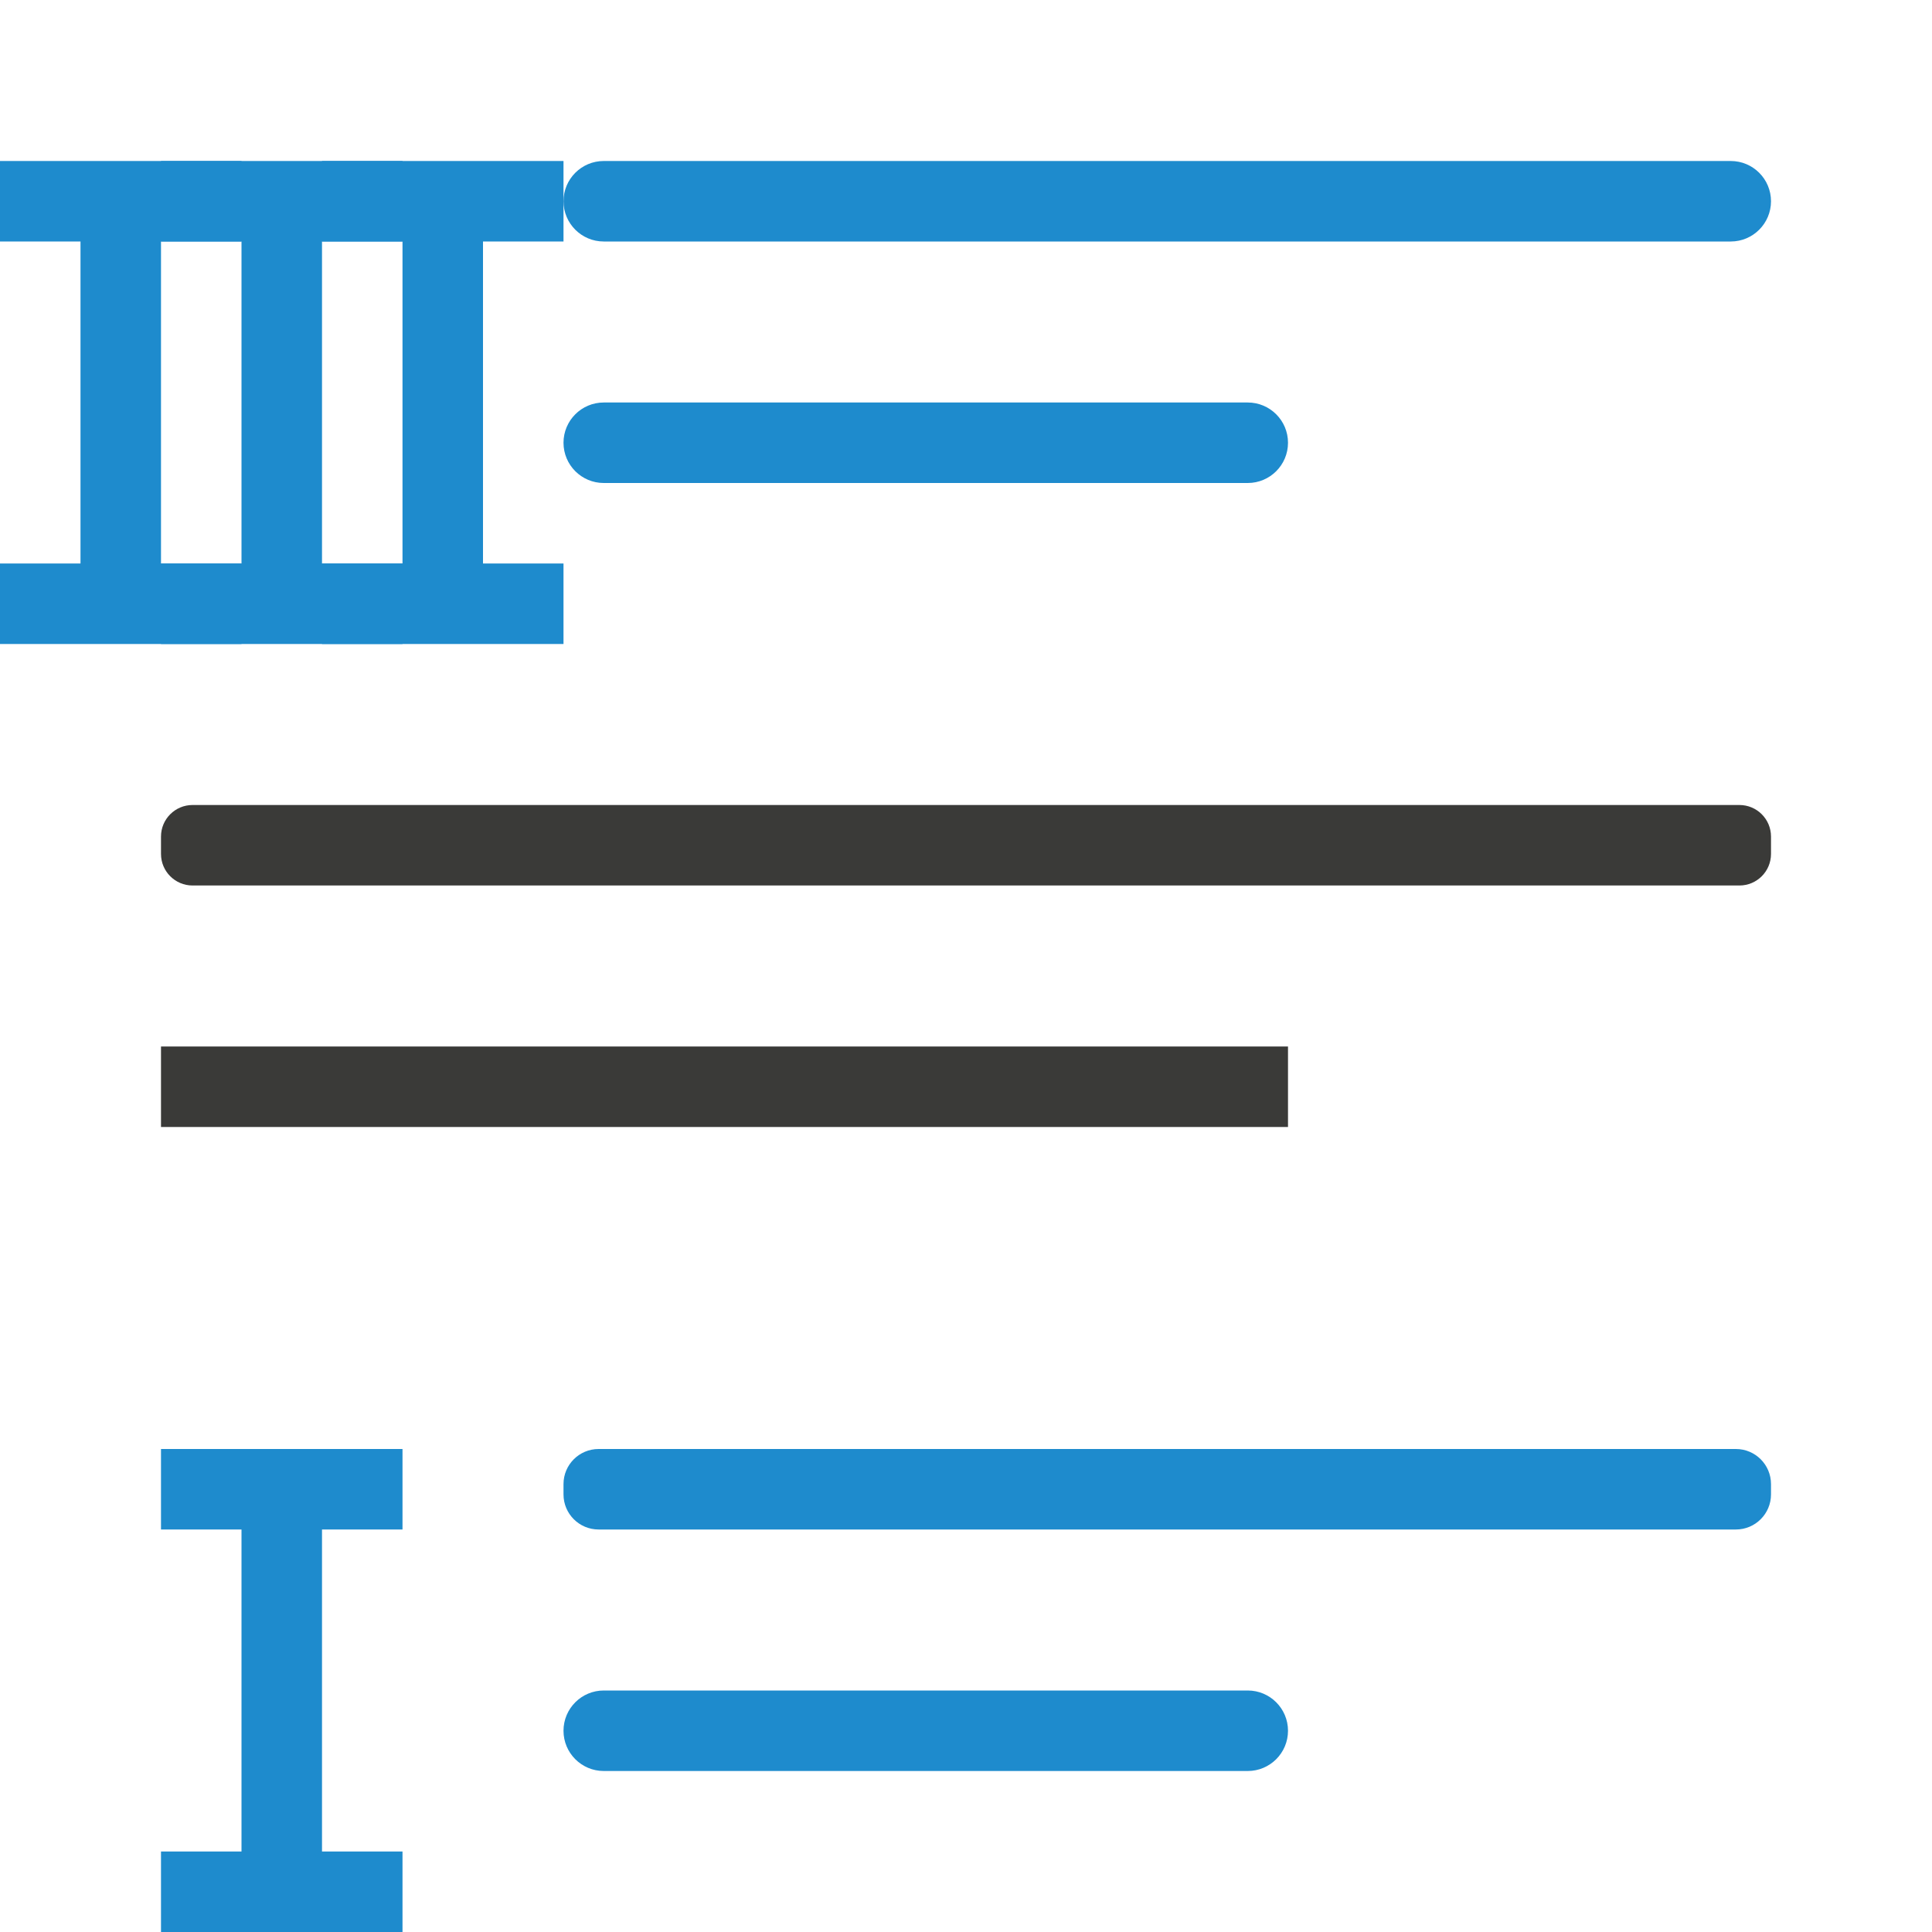
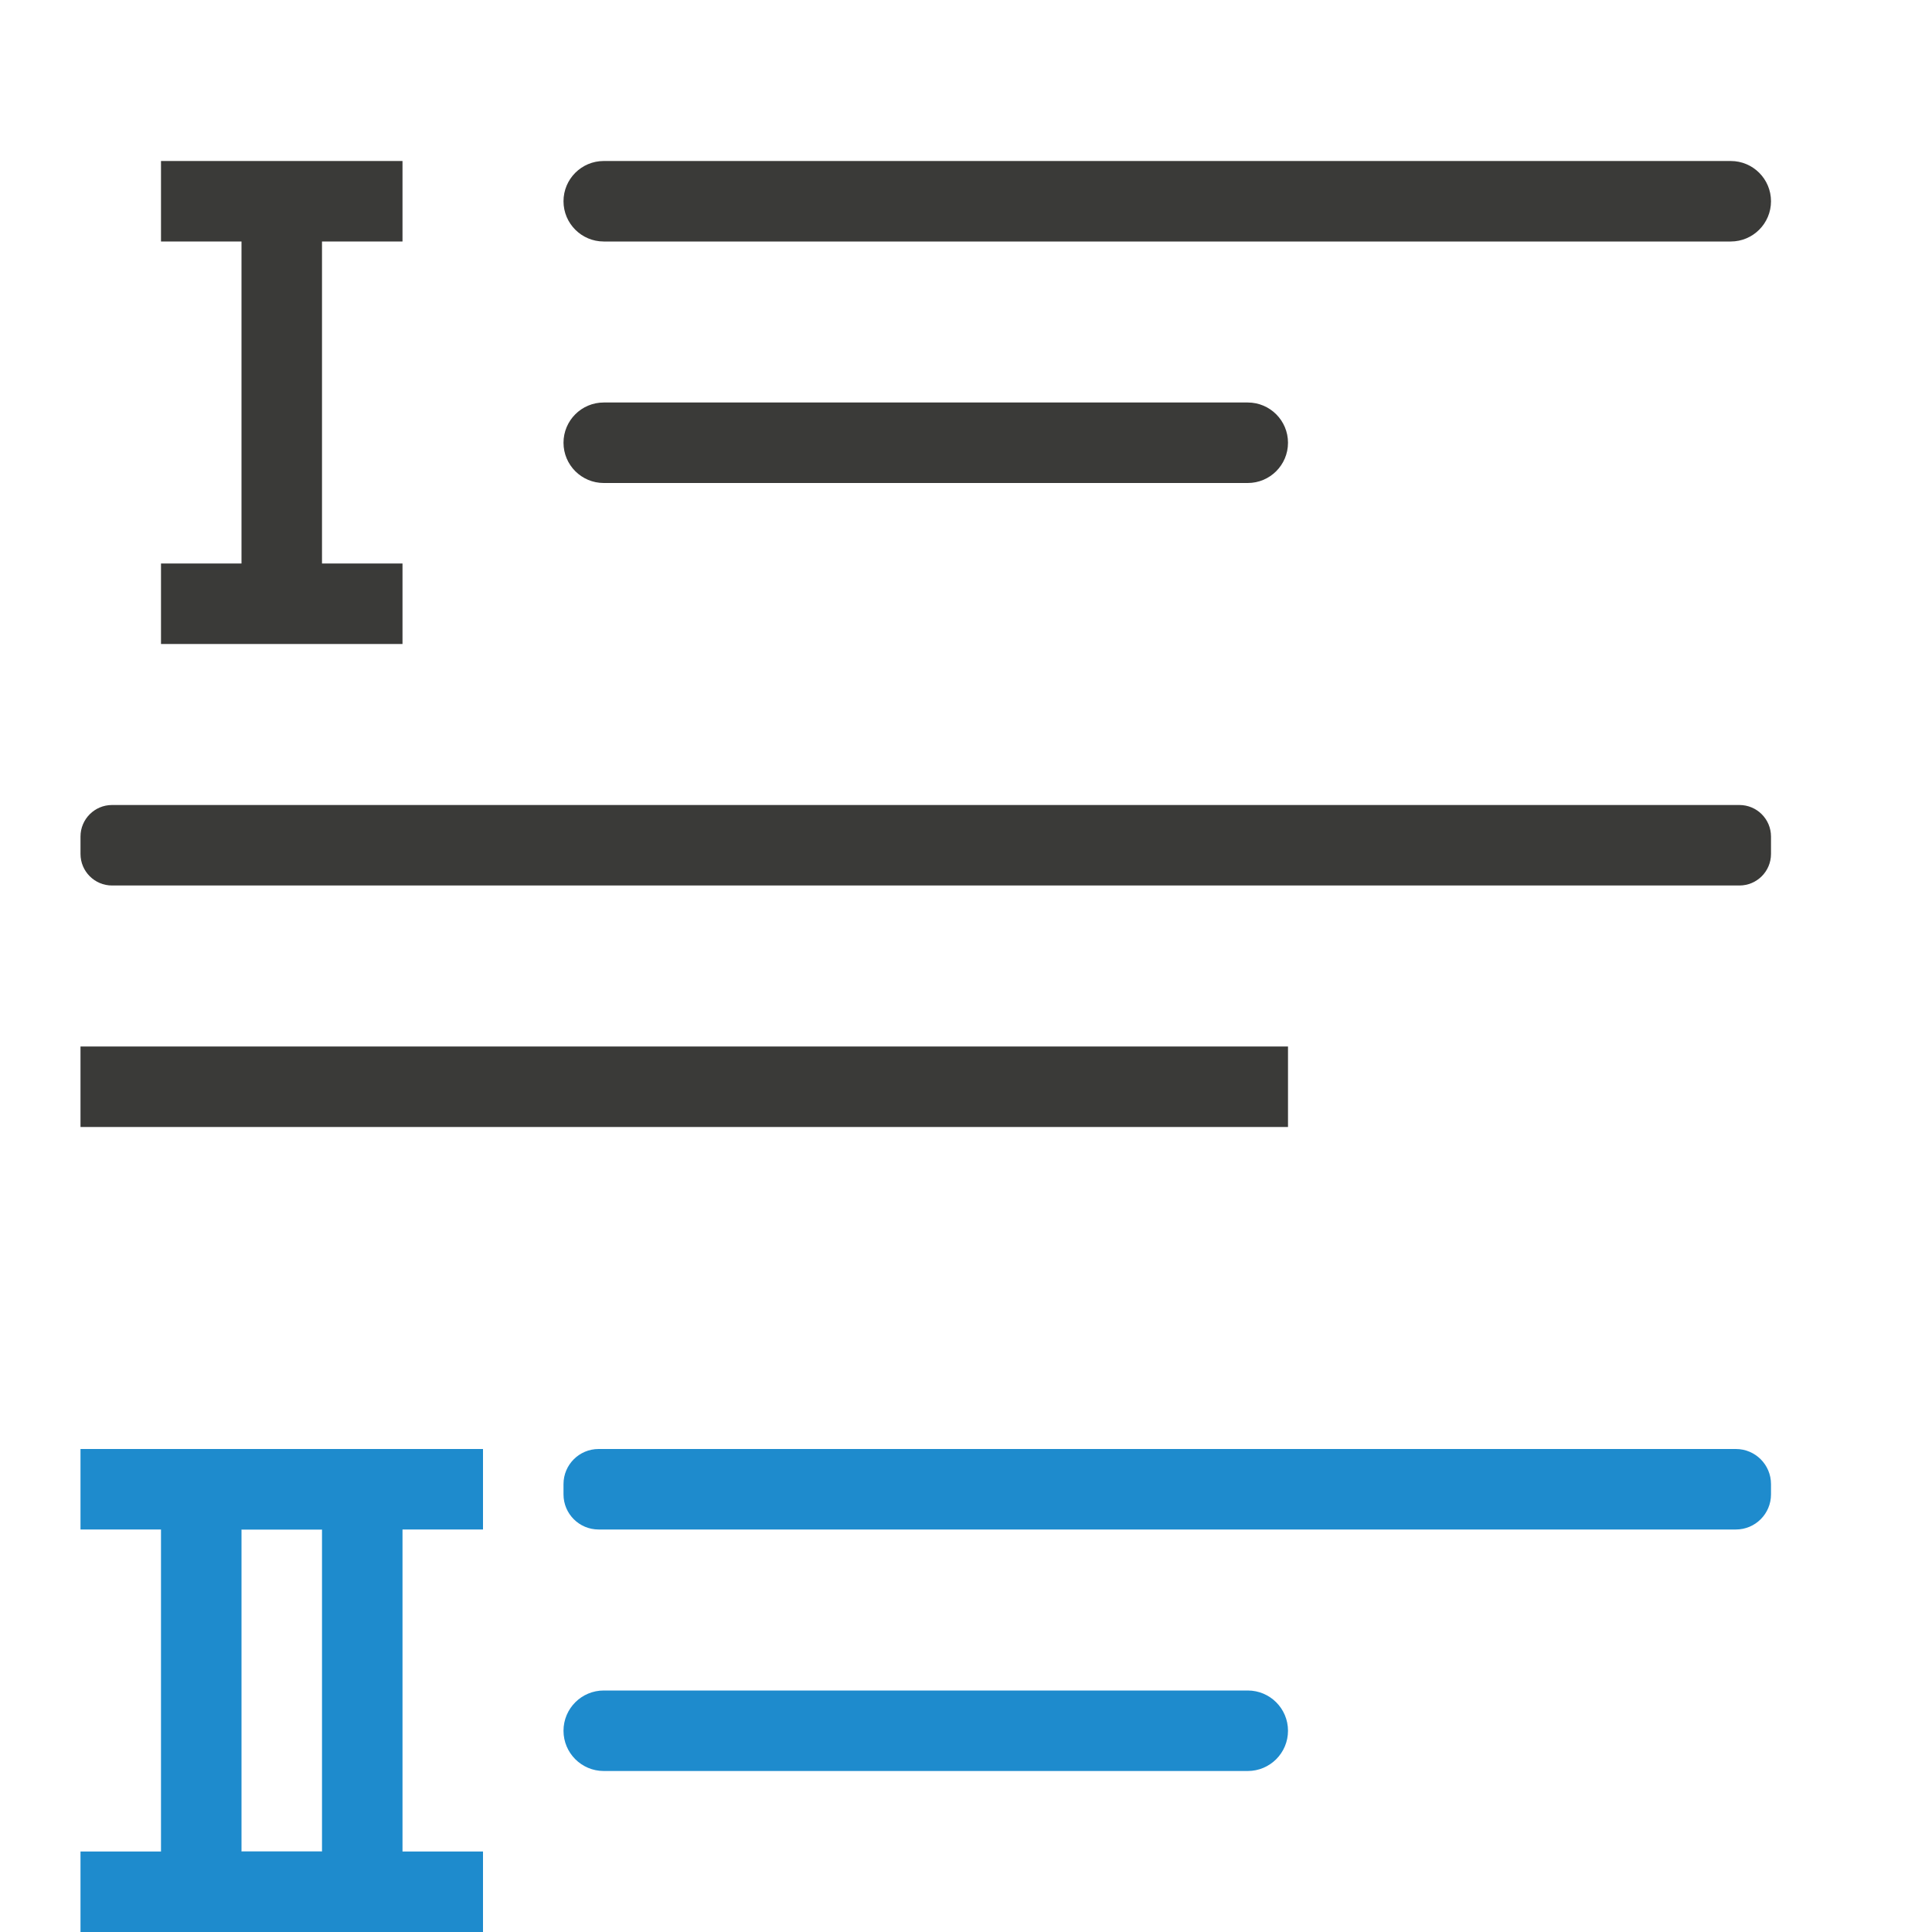
<svg xmlns="http://www.w3.org/2000/svg" viewBox="0 0 24 24">
  <g fill="#3a3a38" transform="scale(-1 1)">
-     <rect fill="#1e8bcd" height="1" ry=".5" width="15" x="-22" y="2" />
-     <rect fill="#3a3a38" height="1" ry=".392" width="20" x="-22" y="10" />
+     <rect fill="#3a3a38" height="1" ry=".5" width="15" x="-22" y="2" />
+     <rect fill="#3a3a38" height="1" ry=".392" width="21" x="-22" y="10" />
    <rect fill="#1e8bcd" height="1" ry=".436" width="15" x="-22" y="18" />
    <rect fill="#1e8bcd" height="1" ry=".5" width="9" x="-16" y="21" />
    <g fill="#3a3a38">
-       <rect height="1" rx="0" ry=".362" width="14" x="-16" y="13" />
-       <rect fill="#1e8bcd" height="1" ry=".5" width="9" x="-16" y="5" />
+       <rect height="1" rx="0" ry=".362" width="15" x="-16" y="13" />
+       <rect height="1" ry=".5" width="9" x="-16" y="5" />
    </g>
  </g>
  <g fill="#1e8bcd" transform="matrix(1 0 0 -1 0 26)">
-     <path d="m2 2v1h1v4h-1v1h1 1 1v-1h-1v-4h1v-1h-1-1z" />
-     <g>
-       <path d="m4 18v1h1v4h-1v1h1 1 1v-1h-1v-4h1v-1h-1-1z" />
-       <path d="m2 18v1h1v4h-1v1h1 1 1v-1h-1v-4h1v-1h-1-1z" />
-       <path d="m0 18v1h1v4h-1v1h1 1 1v-1h-1v-4h1v-1h-1-1z" />
-     </g>
+     <path d="m3 2v1h1v4h-1v1h1 1 1v-1h-1v-4h1v-1h-1-1z" />
+     <path d="m2 18v1h1v4h-1v1h1 1 1v-1h-1v-4h1v-1h-1-1z" fill="#3a3a38" />
+     <path d="m1 2v1h1v4h-1v1h1 1 1v-1h-1v-4h1v-1h-1-1z" />
  </g>
</svg>
